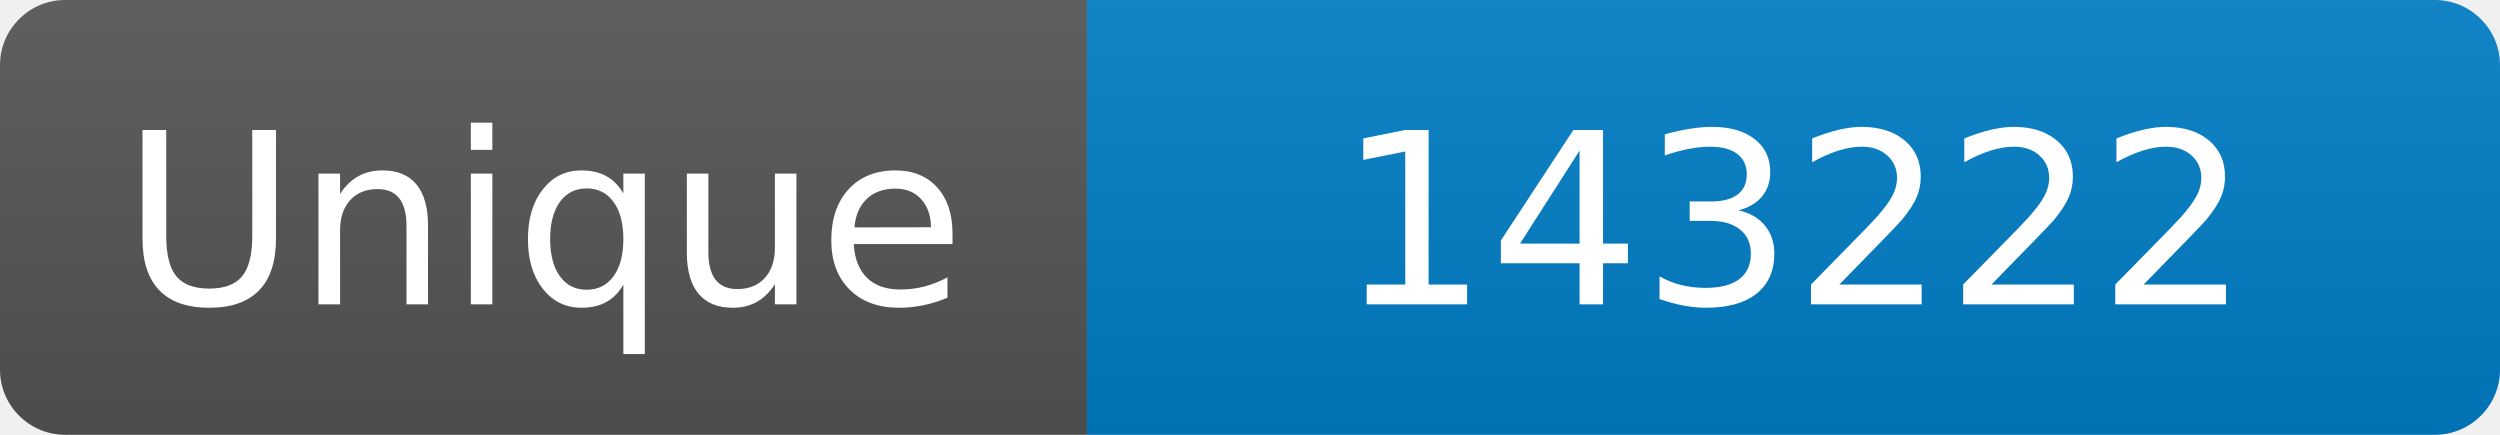
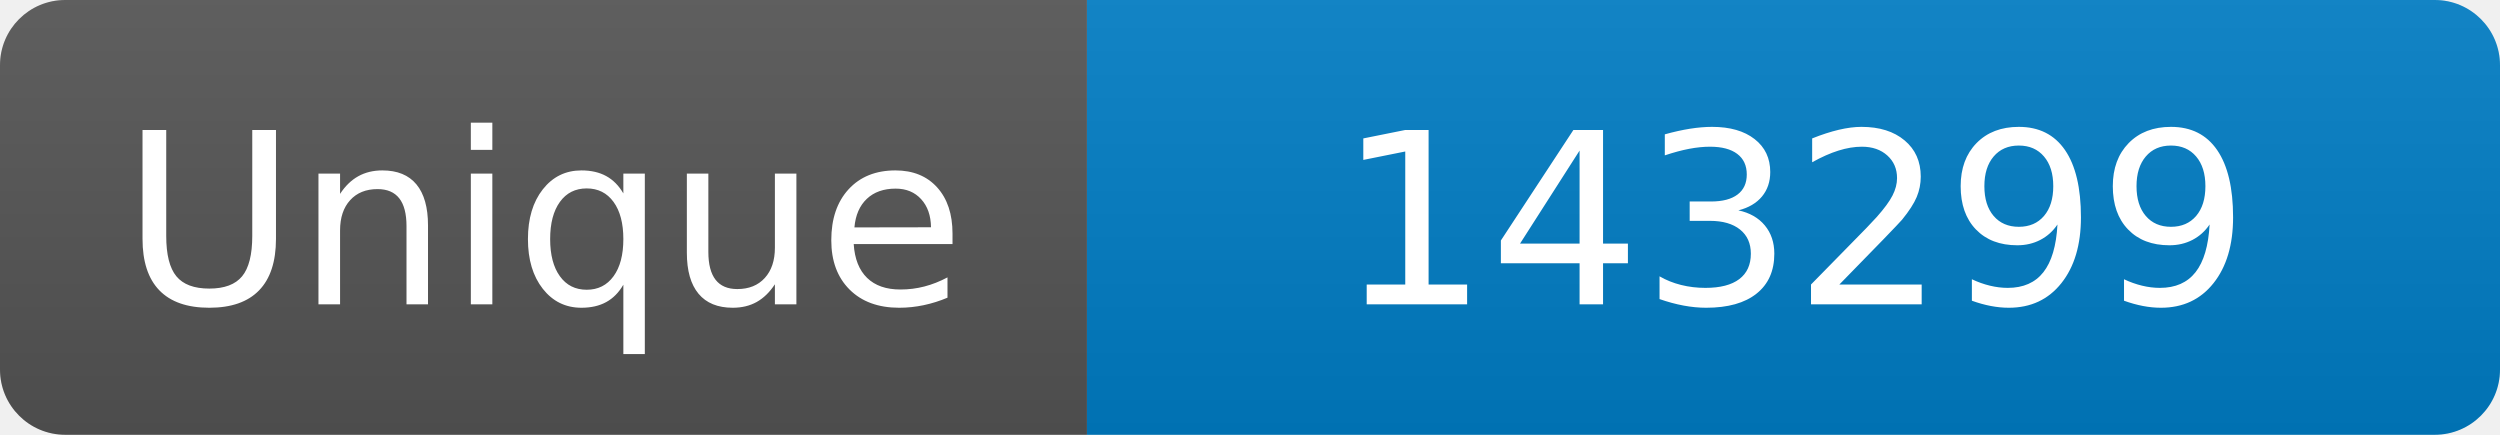
<svg xmlns="http://www.w3.org/2000/svg" width="115" height="20" role="img" aria-label="Maintained?: yes">
  <linearGradient id="s" x2="0" y2="100%">
    <stop offset="0" stop-color="#bbb" stop-opacity=".1" />
    <stop offset="1" stop-opacity=".1" />
  </linearGradient>
  <clipPath id="r">
    <rect width="115" height="20" rx="3" fill="#fff" />
  </clipPath>
  <g clip-path="url(#r)">
    <rect width="50" height="20" fill="#555" />
    <rect x="50" width="160" height="20" fill="#007ec6" />
    <rect width="115" height="20" fill="url(#s)" />
  </g>
  <g fill="#fff" text-anchor="middle" font-family="Verdana,Geneva,DejaVu Sans,sans-serif" font-size="110">
    <text x="250" y="140" transform="scale(.1)" fill="#fff">Unique</text>
-     <text x="825" y="140" transform="scale(.1)" fill="#fff">143222</text>
+     <text x="825" y="140" transform="scale(.1)" fill="#fff">143299</text>
  </g>
</svg>
